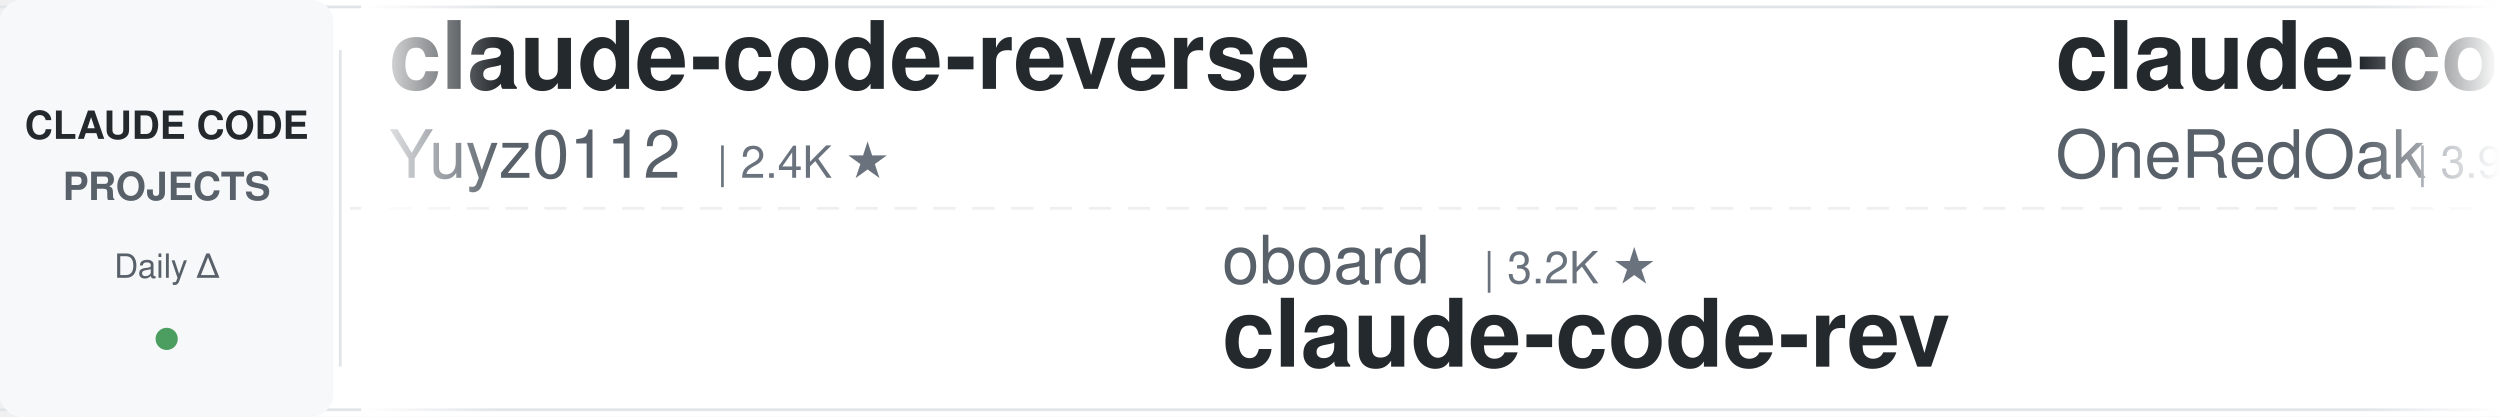
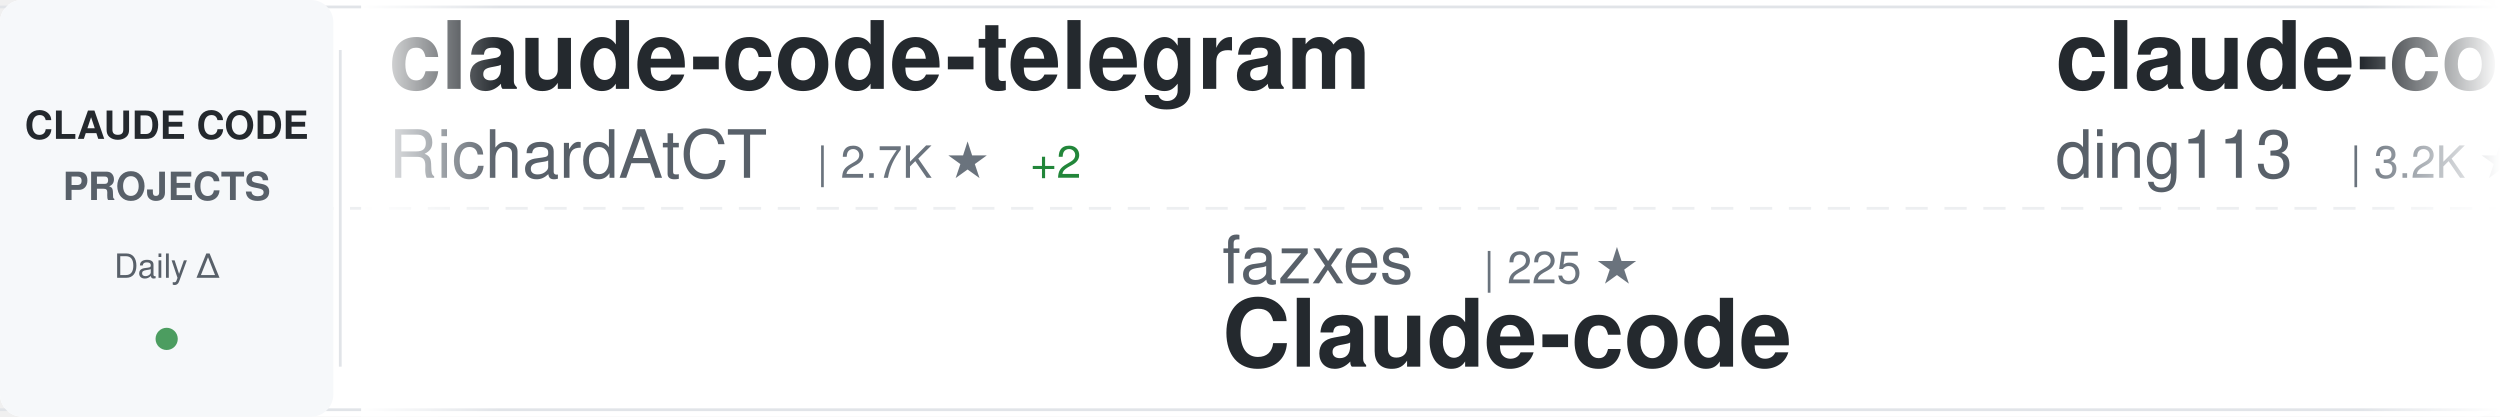
<svg xmlns="http://www.w3.org/2000/svg" width="900" height="150">
  <defs>
    <linearGradient id="awesomeLeftFade" x1="0%" y1="0%" x2="100%" y2="0%">
      <stop offset="0%" style="stop-color:#ffffff;stop-opacity:1" />
      <stop offset="100%" style="stop-color:#ffffff;stop-opacity:0" />
    </linearGradient>
    <linearGradient id="awesomeRightFade" x1="0%" y1="0%" x2="100%" y2="0%">
      <stop offset="0%" style="stop-color:#ffffff;stop-opacity:0" />
      <stop offset="100%" style="stop-color:#ffffff;stop-opacity:1" />
    </linearGradient>
  </defs>
  <rect width="900" height="150" fill="#ffffff" rx="8" />
  <rect x="0" y="2" width="900" height="1" fill="#e1e4e8" />
  <rect x="0" y="147" width="900" height="1" fill="#e1e4e8" />
  <line x1="0" y1="75" x2="900" y2="75" stroke="#e1e4e8" stroke-width="1" stroke-dasharray="8 6" opacity="0.6" />
  <rect x="0" y="0" width="120" height="150" fill="#f6f8fa" rx="8" />
  <text x="60" y="50" font-family="-apple-system, BlinkMacSystemFont, 'Segoe UI', Helvetica, Arial, sans-serif" font-size="14" font-weight="600" fill="#24292e" text-anchor="middle">CLAUDE CODE</text>
  <text x="60" y="72" font-family="-apple-system, BlinkMacSystemFont, 'Segoe UI', Helvetica, Arial, sans-serif" font-size="14" font-weight="600" fill="#586069" text-anchor="middle">PROJECTS</text>
  <text x="60" y="100" font-family="-apple-system, BlinkMacSystemFont, 'Segoe UI', Helvetica, Arial, sans-serif" font-size="12" font-weight="500" fill="#586069" text-anchor="middle">Daily Δ</text>
  <circle cx="60" cy="122" r="4" fill="#22863a" opacity="0.8" />
  <rect x="122" y="18" width="1" height="114" fill="#e1e4e8" />
  <clipPath id="awesomeTickerClip">
    <rect x="130" y="0" width="770" height="150" />
  </clipPath>
  <g clip-path="url(#awesomeTickerClip)">
    <g id="awesomeTickerItems">
      <animateTransform attributeName="transform" attributeType="XML" type="translate" from="0 0" to="-3000 0" dur="54s" repeatCount="indefinite" />
      <g transform="translate(0, 0)">
-         <text x="140" y="32" font-family="-apple-system, BlinkMacSystemFont, 'Segoe UI', Helvetica, Arial, sans-serif" font-size="34" font-weight="600" fill="#24292e">claude-code-reverse</text>
-         <text x="140" y="64" font-family="-apple-system, BlinkMacSystemFont, 'Segoe UI', Helvetica, Arial, sans-serif" font-size="24" font-weight="400" fill="#586069">Yuyz0112</text>
-         <text x="258" y="64" font-family="-apple-system, BlinkMacSystemFont, 'Segoe UI', Helvetica, Arial, sans-serif" font-size="16" font-weight="500" fill="#6a737d">| 2.4K ★</text>
+         <text x="140" y="32" font-family="-apple-system, BlinkMacSystemFont, 'Segoe UI', Helvetica, Arial, sans-serif" font-size="34" font-weight="600" fill="#24292e">claude-code-telegram</text>
+         <text x="140" y="64" font-family="-apple-system, BlinkMacSystemFont, 'Segoe UI', Helvetica, Arial, sans-serif" font-size="24" font-weight="400" fill="#586069">RichardAtCT</text>
+         <text x="294" y="64" font-family="-apple-system, BlinkMacSystemFont, 'Segoe UI', Helvetica, Arial, sans-serif" font-size="16" font-weight="500" fill="#6a737d">| 2.7K ★</text>
+         <text x="371" y="64" font-family="-apple-system, BlinkMacSystemFont, 'Segoe UI', Helvetica, Arial, sans-serif" font-size="16" font-weight="500" fill="#22863a"> +2</text>
      </g>
      <g transform="translate(300, 0)">
+         <text x="140" y="102" font-family="-apple-system, BlinkMacSystemFont, 'Segoe UI', Helvetica, Arial, sans-serif" font-size="24" font-weight="400" fill="#586069">fazxes</text>
+         <text x="234" y="102" font-family="-apple-system, BlinkMacSystemFont, 'Segoe UI', Helvetica, Arial, sans-serif" font-size="16" font-weight="500" fill="#6a737d">| 225 ★</text>
+         <text x="140" y="132" font-family="-apple-system, BlinkMacSystemFont, 'Segoe UI', Helvetica, Arial, sans-serif" font-size="34" font-weight="600" fill="#24292e">Claude-code</text>
+       </g>
+       <g transform="translate(600, 0)">
+         <text x="140" y="32" font-family="-apple-system, BlinkMacSystemFont, 'Segoe UI', Helvetica, Arial, sans-serif" font-size="34" font-weight="600" fill="#24292e">claude-code-hub</text>
+         <text x="140" y="64" font-family="-apple-system, BlinkMacSystemFont, 'Segoe UI', Helvetica, Arial, sans-serif" font-size="24" font-weight="400" fill="#586069">ding113</text>
+         <text x="246" y="64" font-family="-apple-system, BlinkMacSystemFont, 'Segoe UI', Helvetica, Arial, sans-serif" font-size="16" font-weight="500" fill="#6a737d">| 3.2K ★</text>
+         <text x="323" y="64" font-family="-apple-system, BlinkMacSystemFont, 'Segoe UI', Helvetica, Arial, sans-serif" font-size="16" font-weight="500" fill="#22863a"> +4</text>
+       </g>
+       <g transform="translate(900, 0)">
+         <text x="140" y="102" font-family="-apple-system, BlinkMacSystemFont, 'Segoe UI', Helvetica, Arial, sans-serif" font-size="24" font-weight="400" fill="#586069">OneRedOak</text>
+         <text x="270" y="102" font-family="-apple-system, BlinkMacSystemFont, 'Segoe UI', Helvetica, Arial, sans-serif" font-size="16" font-weight="500" fill="#6a737d">| 3.9K ★</text>
+         <text x="347" y="102" font-family="-apple-system, BlinkMacSystemFont, 'Segoe UI', Helvetica, Arial, sans-serif" font-size="16" font-weight="500" fill="#22863a"> +3</text>
+         <text x="140" y="132" font-family="-apple-system, BlinkMacSystemFont, 'Segoe UI', Helvetica, Arial, sans-serif" font-size="34" font-weight="600" fill="#24292e">claude-code-workflows</text>
+       </g>
+       <g transform="translate(1200, 0)">
+         <text x="140" y="32" font-family="-apple-system, BlinkMacSystemFont, 'Segoe UI', Helvetica, Arial, sans-serif" font-size="34" font-weight="600" fill="#24292e">claude-code-security-rev...</text>
+         <text x="140" y="64" font-family="-apple-system, BlinkMacSystemFont, 'Segoe UI', Helvetica, Arial, sans-serif" font-size="24" font-weight="400" fill="#586069">anthropics</text>
+         <text x="282" y="64" font-family="-apple-system, BlinkMacSystemFont, 'Segoe UI', Helvetica, Arial, sans-serif" font-size="16" font-weight="500" fill="#6a737d">| 5.5K ★</text>
+         <text x="359" y="64" font-family="-apple-system, BlinkMacSystemFont, 'Segoe UI', Helvetica, Arial, sans-serif" font-size="16" font-weight="500" fill="#22863a"> +15</text>
+       </g>
+       <g transform="translate(1500, 0)">
+         <text x="140" y="102" font-family="-apple-system, BlinkMacSystemFont, 'Segoe UI', Helvetica, Arial, sans-serif" font-size="24" font-weight="400" fill="#586069">Donchitos</text>
+         <text x="270" y="102" font-family="-apple-system, BlinkMacSystemFont, 'Segoe UI', Helvetica, Arial, sans-serif" font-size="16" font-weight="500" fill="#6a737d">| 22.7K ★</text>
+         <text x="356" y="102" font-family="-apple-system, BlinkMacSystemFont, 'Segoe UI', Helvetica, Arial, sans-serif" font-size="16" font-weight="500" fill="#22863a"> +49</text>
+         <text x="140" y="132" font-family="-apple-system, BlinkMacSystemFont, 'Segoe UI', Helvetica, Arial, sans-serif" font-size="34" font-weight="600" fill="#24292e">Claude-Code-Game-Studios</text>
+       </g>
+       <g transform="translate(1800, 0)">
+         <text x="140" y="32" font-family="-apple-system, BlinkMacSystemFont, 'Segoe UI', Helvetica, Arial, sans-serif" font-size="34" font-weight="600" fill="#24292e">claude-code-system-promp...</text>
+         <text x="140" y="64" font-family="-apple-system, BlinkMacSystemFont, 'Segoe UI', Helvetica, Arial, sans-serif" font-size="24" font-weight="400" fill="#586069">Piebald-AI</text>
+         <text x="282" y="64" font-family="-apple-system, BlinkMacSystemFont, 'Segoe UI', Helvetica, Arial, sans-serif" font-size="16" font-weight="500" fill="#6a737d">| 11.6K ★</text>
+         <text x="368" y="64" font-family="-apple-system, BlinkMacSystemFont, 'Segoe UI', Helvetica, Arial, sans-serif" font-size="16" font-weight="500" fill="#22863a"> +24</text>
+       </g>
+       <g transform="translate(2100, 0)">
+         <text x="140" y="102" font-family="-apple-system, BlinkMacSystemFont, 'Segoe UI', Helvetica, Arial, sans-serif" font-size="24" font-weight="400" fill="#586069">router-for-me</text>
+         <text x="318" y="102" font-family="-apple-system, BlinkMacSystemFont, 'Segoe UI', Helvetica, Arial, sans-serif" font-size="16" font-weight="500" fill="#6a737d">| 39.4K ★</text>
+         <text x="404" y="102" font-family="-apple-system, BlinkMacSystemFont, 'Segoe UI', Helvetica, Arial, sans-serif" font-size="16" font-weight="500" fill="#22863a"> +147</text>
+         <text x="140" y="132" font-family="-apple-system, BlinkMacSystemFont, 'Segoe UI', Helvetica, Arial, sans-serif" font-size="34" font-weight="600" fill="#24292e">CLIProxyAPI</text>
+       </g>
+       <g transform="translate(2400, 0)">
+         <text x="140" y="32" font-family="-apple-system, BlinkMacSystemFont, 'Segoe UI', Helvetica, Arial, sans-serif" font-size="34" font-weight="600" fill="#24292e">claude_code_src</text>
+         <text x="140" y="64" font-family="-apple-system, BlinkMacSystemFont, 'Segoe UI', Helvetica, Arial, sans-serif" font-size="24" font-weight="400" fill="#586069">ponponon</text>
+         <text x="258" y="64" font-family="-apple-system, BlinkMacSystemFont, 'Segoe UI', Helvetica, Arial, sans-serif" font-size="16" font-weight="500" fill="#6a737d">| 2.3K ★</text>
+         <text x="335" y="64" font-family="-apple-system, BlinkMacSystemFont, 'Segoe UI', Helvetica, Arial, sans-serif" font-size="16" font-weight="500" fill="#22863a"> +2</text>
+       </g>
+       <g transform="translate(2700, 0)">
        <text x="140" y="102" font-family="-apple-system, BlinkMacSystemFont, 'Segoe UI', Helvetica, Arial, sans-serif" font-size="24" font-weight="400" fill="#586069">oboard</text>
        <text x="234" y="102" font-family="-apple-system, BlinkMacSystemFont, 'Segoe UI', Helvetica, Arial, sans-serif" font-size="16" font-weight="500" fill="#6a737d">| 3.2K ★</text>
        <text x="140" y="132" font-family="-apple-system, BlinkMacSystemFont, 'Segoe UI', Helvetica, Arial, sans-serif" font-size="34" font-weight="600" fill="#24292e">claude-code-rev</text>
      </g>
-       <g transform="translate(600, 0)">
-         <text x="140" y="32" font-family="-apple-system, BlinkMacSystemFont, 'Segoe UI', Helvetica, Arial, sans-serif" font-size="34" font-weight="600" fill="#24292e">claude-code-workflows</text>
-         <text x="140" y="64" font-family="-apple-system, BlinkMacSystemFont, 'Segoe UI', Helvetica, Arial, sans-serif" font-size="24" font-weight="400" fill="#586069">OneRedOak</text>
-         <text x="270" y="64" font-family="-apple-system, BlinkMacSystemFont, 'Segoe UI', Helvetica, Arial, sans-serif" font-size="16" font-weight="500" fill="#6a737d">| 3.9K ★</text>
-         <text x="347" y="64" font-family="-apple-system, BlinkMacSystemFont, 'Segoe UI', Helvetica, Arial, sans-serif" font-size="16" font-weight="500" fill="#22863a"> +8</text>
-       </g>
-       <g transform="translate(900, 0)">
-         <text x="140" y="102" font-family="-apple-system, BlinkMacSystemFont, 'Segoe UI', Helvetica, Arial, sans-serif" font-size="24" font-weight="400" fill="#586069">Piebald-AI</text>
-         <text x="282" y="102" font-family="-apple-system, BlinkMacSystemFont, 'Segoe UI', Helvetica, Arial, sans-serif" font-size="16" font-weight="500" fill="#6a737d">| 11.6K ★</text>
-         <text x="368" y="102" font-family="-apple-system, BlinkMacSystemFont, 'Segoe UI', Helvetica, Arial, sans-serif" font-size="16" font-weight="500" fill="#22863a"> +23</text>
-         <text x="140" y="132" font-family="-apple-system, BlinkMacSystemFont, 'Segoe UI', Helvetica, Arial, sans-serif" font-size="34" font-weight="600" fill="#24292e">claude-code-system-promp...</text>
-       </g>
-       <g transform="translate(1200, 0)">
-         <text x="140" y="32" font-family="-apple-system, BlinkMacSystemFont, 'Segoe UI', Helvetica, Arial, sans-serif" font-size="34" font-weight="600" fill="#24292e">claude-code-base-action</text>
-         <text x="140" y="64" font-family="-apple-system, BlinkMacSystemFont, 'Segoe UI', Helvetica, Arial, sans-serif" font-size="24" font-weight="400" fill="#586069">anthropics</text>
-         <text x="282" y="64" font-family="-apple-system, BlinkMacSystemFont, 'Segoe UI', Helvetica, Arial, sans-serif" font-size="16" font-weight="500" fill="#6a737d">| 899 ★</text>
-       </g>
-       <g transform="translate(1500, 0)">
-         <text x="140" y="102" font-family="-apple-system, BlinkMacSystemFont, 'Segoe UI', Helvetica, Arial, sans-serif" font-size="24" font-weight="400" fill="#586069">sugyan</text>
-         <text x="234" y="102" font-family="-apple-system, BlinkMacSystemFont, 'Segoe UI', Helvetica, Arial, sans-serif" font-size="16" font-weight="500" fill="#6a737d">| 1.1K ★</text>
-         <text x="140" y="132" font-family="-apple-system, BlinkMacSystemFont, 'Segoe UI', Helvetica, Arial, sans-serif" font-size="34" font-weight="600" fill="#24292e">claude-code-webui</text>
-       </g>
-       <g transform="translate(1800, 0)">
-         <text x="140" y="32" font-family="-apple-system, BlinkMacSystemFont, 'Segoe UI', Helvetica, Arial, sans-serif" font-size="34" font-weight="600" fill="#24292e">claude-code-book</text>
-         <text x="140" y="64" font-family="-apple-system, BlinkMacSystemFont, 'Segoe UI', Helvetica, Arial, sans-serif" font-size="24" font-weight="400" fill="#586069">lintsinghua</text>
-         <text x="294" y="64" font-family="-apple-system, BlinkMacSystemFont, 'Segoe UI', Helvetica, Arial, sans-serif" font-size="16" font-weight="500" fill="#6a737d">| 3.9K ★</text>
-         <text x="371" y="64" font-family="-apple-system, BlinkMacSystemFont, 'Segoe UI', Helvetica, Arial, sans-serif" font-size="16" font-weight="500" fill="#22863a"> +10</text>
-       </g>
-       <g transform="translate(2100, 0)">
-         <text x="140" y="102" font-family="-apple-system, BlinkMacSystemFont, 'Segoe UI', Helvetica, Arial, sans-serif" font-size="24" font-weight="400" fill="#586069">AICoderTudou</text>
-         <text x="306" y="102" font-family="-apple-system, BlinkMacSystemFont, 'Segoe UI', Helvetica, Arial, sans-serif" font-size="16" font-weight="500" fill="#6a737d">| 497 ★</text>
-         <text x="140" y="132" font-family="-apple-system, BlinkMacSystemFont, 'Segoe UI', Helvetica, Arial, sans-serif" font-size="34" font-weight="600" fill="#24292e">claude-code-tudou</text>
-       </g>
-       <g transform="translate(2400, 0)">
-         <text x="140" y="32" font-family="-apple-system, BlinkMacSystemFont, 'Segoe UI', Helvetica, Arial, sans-serif" font-size="34" font-weight="600" fill="#24292e">claude-code-source-code-...</text>
-         <text x="140" y="64" font-family="-apple-system, BlinkMacSystemFont, 'Segoe UI', Helvetica, Arial, sans-serif" font-size="24" font-weight="400" fill="#586069">ghuntley</text>
-         <text x="258" y="64" font-family="-apple-system, BlinkMacSystemFont, 'Segoe UI', Helvetica, Arial, sans-serif" font-size="16" font-weight="500" fill="#6a737d">| 986 ★</text>
-       </g>
-       <g transform="translate(2700, 0)">
-         <text x="140" y="102" font-family="-apple-system, BlinkMacSystemFont, 'Segoe UI', Helvetica, Arial, sans-serif" font-size="24" font-weight="400" fill="#586069">liuup</text>
-         <text x="222" y="102" font-family="-apple-system, BlinkMacSystemFont, 'Segoe UI', Helvetica, Arial, sans-serif" font-size="16" font-weight="500" fill="#6a737d">| 3.5K ★</text>
-         <text x="299" y="102" font-family="-apple-system, BlinkMacSystemFont, 'Segoe UI', Helvetica, Arial, sans-serif" font-size="16" font-weight="500" fill="#22863a"> +22</text>
-         <text x="140" y="132" font-family="-apple-system, BlinkMacSystemFont, 'Segoe UI', Helvetica, Arial, sans-serif" font-size="34" font-weight="600" fill="#24292e">claude-code-analysis</text>
-       </g>
      <g transform="translate(3000, 0)">
-         <text x="140" y="32" font-family="-apple-system, BlinkMacSystemFont, 'Segoe UI', Helvetica, Arial, sans-serif" font-size="34" font-weight="600" fill="#24292e">claude-code-reverse</text>
-         <text x="140" y="64" font-family="-apple-system, BlinkMacSystemFont, 'Segoe UI', Helvetica, Arial, sans-serif" font-size="24" font-weight="400" fill="#586069">Yuyz0112</text>
-         <text x="258" y="64" font-family="-apple-system, BlinkMacSystemFont, 'Segoe UI', Helvetica, Arial, sans-serif" font-size="16" font-weight="500" fill="#6a737d">| 2.4K ★</text>
+         <text x="140" y="32" font-family="-apple-system, BlinkMacSystemFont, 'Segoe UI', Helvetica, Arial, sans-serif" font-size="34" font-weight="600" fill="#24292e">claude-code-telegram</text>
+         <text x="140" y="64" font-family="-apple-system, BlinkMacSystemFont, 'Segoe UI', Helvetica, Arial, sans-serif" font-size="24" font-weight="400" fill="#586069">RichardAtCT</text>
+         <text x="294" y="64" font-family="-apple-system, BlinkMacSystemFont, 'Segoe UI', Helvetica, Arial, sans-serif" font-size="16" font-weight="500" fill="#6a737d">| 2.7K ★</text>
+         <text x="371" y="64" font-family="-apple-system, BlinkMacSystemFont, 'Segoe UI', Helvetica, Arial, sans-serif" font-size="16" font-weight="500" fill="#22863a"> +2</text>
      </g>
      <g transform="translate(3300, 0)">
-         <text x="140" y="102" font-family="-apple-system, BlinkMacSystemFont, 'Segoe UI', Helvetica, Arial, sans-serif" font-size="24" font-weight="400" fill="#586069">oboard</text>
-         <text x="234" y="102" font-family="-apple-system, BlinkMacSystemFont, 'Segoe UI', Helvetica, Arial, sans-serif" font-size="16" font-weight="500" fill="#6a737d">| 3.2K ★</text>
-         <text x="140" y="132" font-family="-apple-system, BlinkMacSystemFont, 'Segoe UI', Helvetica, Arial, sans-serif" font-size="34" font-weight="600" fill="#24292e">claude-code-rev</text>
+         <text x="140" y="102" font-family="-apple-system, BlinkMacSystemFont, 'Segoe UI', Helvetica, Arial, sans-serif" font-size="24" font-weight="400" fill="#586069">fazxes</text>
+         <text x="234" y="102" font-family="-apple-system, BlinkMacSystemFont, 'Segoe UI', Helvetica, Arial, sans-serif" font-size="16" font-weight="500" fill="#6a737d">| 225 ★</text>
+         <text x="140" y="132" font-family="-apple-system, BlinkMacSystemFont, 'Segoe UI', Helvetica, Arial, sans-serif" font-size="34" font-weight="600" fill="#24292e">Claude-code</text>
      </g>
      <g transform="translate(3600, 0)">
-         <text x="140" y="32" font-family="-apple-system, BlinkMacSystemFont, 'Segoe UI', Helvetica, Arial, sans-serif" font-size="34" font-weight="600" fill="#24292e">claude-code-workflows</text>
-         <text x="140" y="64" font-family="-apple-system, BlinkMacSystemFont, 'Segoe UI', Helvetica, Arial, sans-serif" font-size="24" font-weight="400" fill="#586069">OneRedOak</text>
-         <text x="270" y="64" font-family="-apple-system, BlinkMacSystemFont, 'Segoe UI', Helvetica, Arial, sans-serif" font-size="16" font-weight="500" fill="#6a737d">| 3.9K ★</text>
-         <text x="347" y="64" font-family="-apple-system, BlinkMacSystemFont, 'Segoe UI', Helvetica, Arial, sans-serif" font-size="16" font-weight="500" fill="#22863a"> +8</text>
+         <text x="140" y="32" font-family="-apple-system, BlinkMacSystemFont, 'Segoe UI', Helvetica, Arial, sans-serif" font-size="34" font-weight="600" fill="#24292e">claude-code-hub</text>
+         <text x="140" y="64" font-family="-apple-system, BlinkMacSystemFont, 'Segoe UI', Helvetica, Arial, sans-serif" font-size="24" font-weight="400" fill="#586069">ding113</text>
+         <text x="246" y="64" font-family="-apple-system, BlinkMacSystemFont, 'Segoe UI', Helvetica, Arial, sans-serif" font-size="16" font-weight="500" fill="#6a737d">| 3.2K ★</text>
+         <text x="323" y="64" font-family="-apple-system, BlinkMacSystemFont, 'Segoe UI', Helvetica, Arial, sans-serif" font-size="16" font-weight="500" fill="#22863a"> +4</text>
      </g>
      <g transform="translate(3900, 0)">
-         <text x="140" y="102" font-family="-apple-system, BlinkMacSystemFont, 'Segoe UI', Helvetica, Arial, sans-serif" font-size="24" font-weight="400" fill="#586069">Piebald-AI</text>
-         <text x="282" y="102" font-family="-apple-system, BlinkMacSystemFont, 'Segoe UI', Helvetica, Arial, sans-serif" font-size="16" font-weight="500" fill="#6a737d">| 11.6K ★</text>
-         <text x="368" y="102" font-family="-apple-system, BlinkMacSystemFont, 'Segoe UI', Helvetica, Arial, sans-serif" font-size="16" font-weight="500" fill="#22863a"> +23</text>
-         <text x="140" y="132" font-family="-apple-system, BlinkMacSystemFont, 'Segoe UI', Helvetica, Arial, sans-serif" font-size="34" font-weight="600" fill="#24292e">claude-code-system-promp...</text>
+         <text x="140" y="102" font-family="-apple-system, BlinkMacSystemFont, 'Segoe UI', Helvetica, Arial, sans-serif" font-size="24" font-weight="400" fill="#586069">OneRedOak</text>
+         <text x="270" y="102" font-family="-apple-system, BlinkMacSystemFont, 'Segoe UI', Helvetica, Arial, sans-serif" font-size="16" font-weight="500" fill="#6a737d">| 3.9K ★</text>
+         <text x="347" y="102" font-family="-apple-system, BlinkMacSystemFont, 'Segoe UI', Helvetica, Arial, sans-serif" font-size="16" font-weight="500" fill="#22863a"> +3</text>
+         <text x="140" y="132" font-family="-apple-system, BlinkMacSystemFont, 'Segoe UI', Helvetica, Arial, sans-serif" font-size="34" font-weight="600" fill="#24292e">claude-code-workflows</text>
      </g>
    </g>
  </g>
  <rect x="130" y="0" width="50" height="150" fill="url(#awesomeLeftFade)" />
  <rect x="850" y="0" width="50" height="150" fill="url(#awesomeRightFade)" />
</svg>
